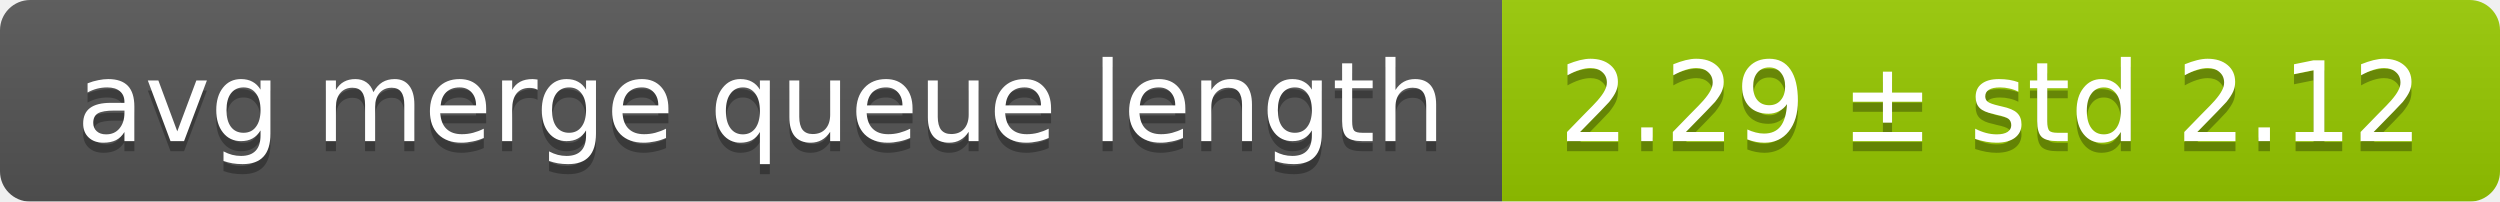
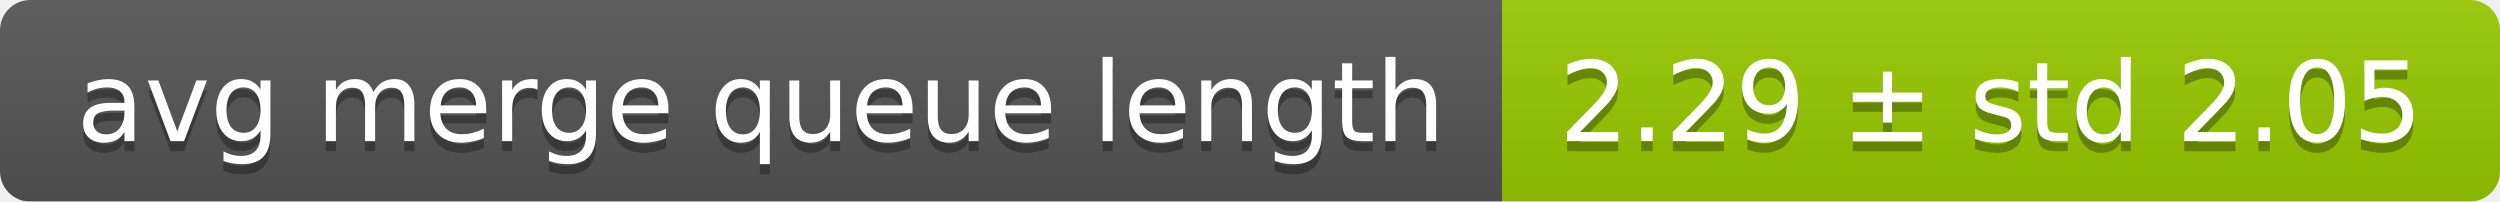
<svg xmlns="http://www.w3.org/2000/svg" width="248" height="20">
  <linearGradient id="smooth" x2="0" y2="100%">
    <stop offset="0" stop-color="#bbb" stop-opacity=".1" />
    <stop offset="1" stop-opacity=".1" />
  </linearGradient>
  <mask id="round">
    <rect width="248" height="20" rx="3" fill="#fff" />
  </mask>
  <g mask="url(#round)">
    <rect width="149" height="20" fill="#555" />
    <rect x="149" width="99" height="20" fill="#97ca00" />
    <rect width="248" height="20" fill="url(#smooth)" />
  </g>
  <g fill="#fff" text-anchor="middle" font-family="DejaVu Sans,Verdana,Geneva,sans-serif" font-size="11">
    <text x="75.5" y="15" fill="#010101" fill-opacity=".3">avg merge queue length</text>
    <text x="75.5" y="14">avg merge queue length</text>
-     <text x="197.5" y="15" fill="#010101" fill-opacity=".3">2.29 ± std 2.12</text>
-     <text x="197.5" y="14">2.29 ± std 2.12</text>
+     <text x="197.5" y="15" fill="#010101" fill-opacity=".3">2.29 ± std 2.05</text>
+     <text x="197.5" y="14">2.29 ± std 2.05</text>
  </g>
</svg>
